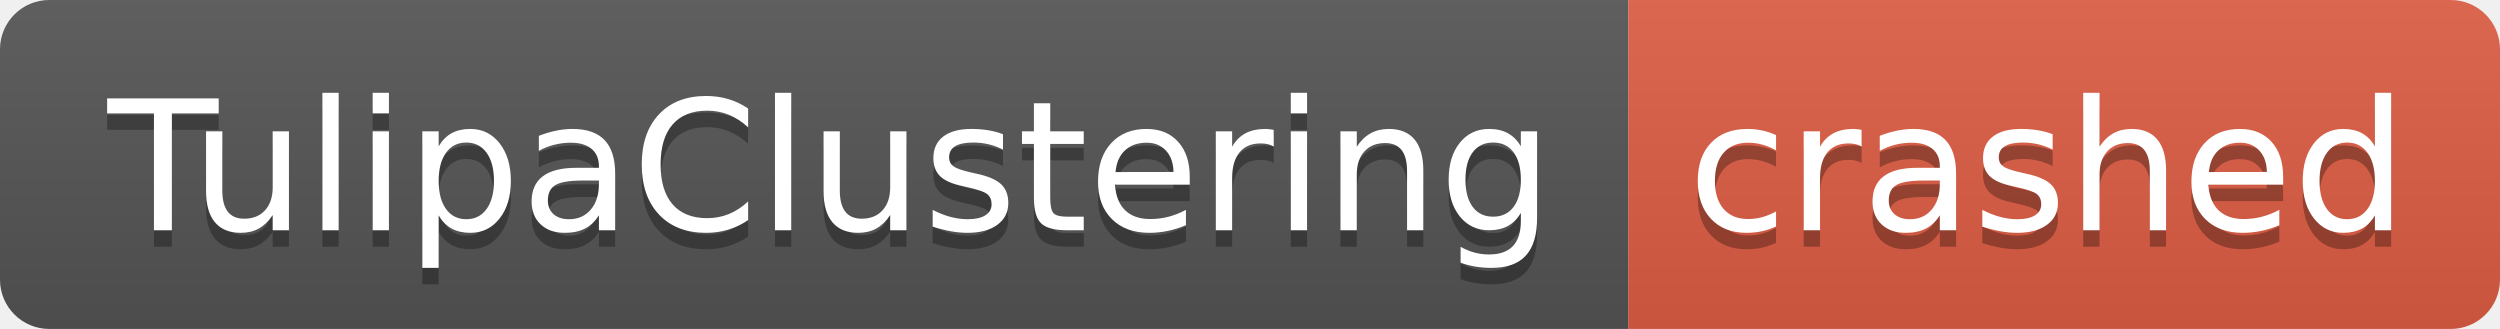
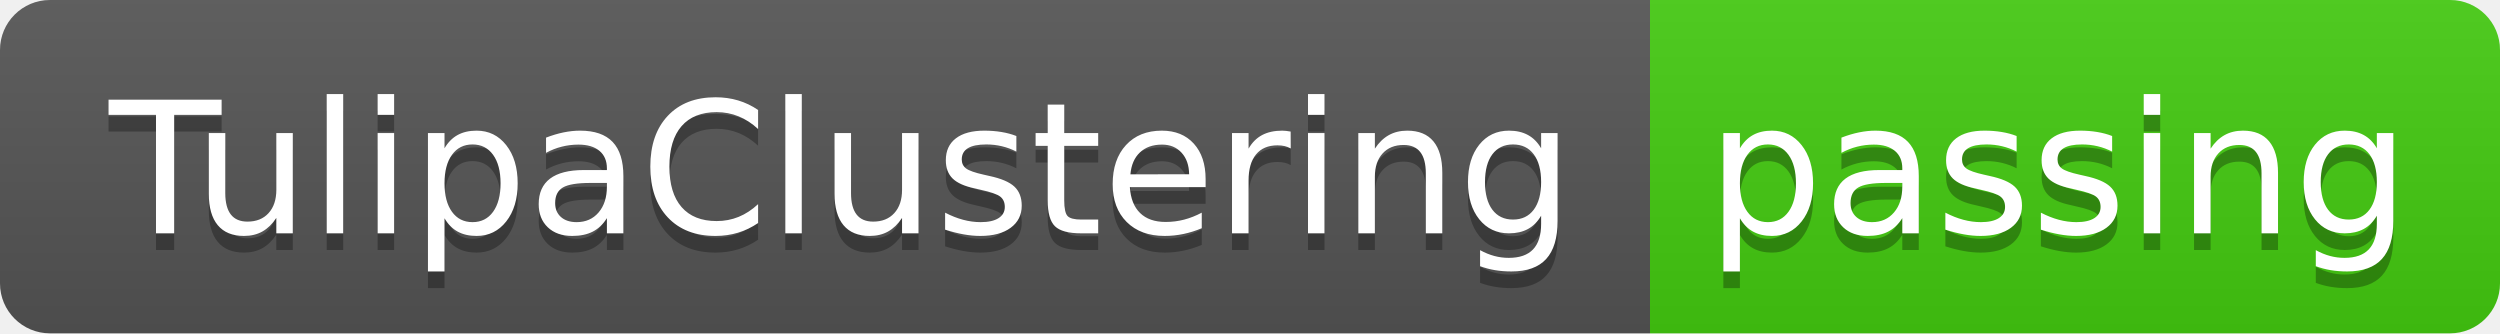
- <svg xmlns="http://www.w3.org/2000/svg" width="152" height="20" role="img" aria-label="TulipaClustering: crashed">
+ <svg xmlns="http://www.w3.org/2000/svg" width="150" height="20" role="img" aria-label="TulipaClustering: passing">
  <linearGradient id="s" x2="0" y2="100%">
    <stop offset="0" stop-color="#bbb" stop-opacity=".1" />
    <stop offset="1" stop-opacity=".1" />
  </linearGradient>
  <clipPath id="r">
-     <rect width="152" height="20" rx="3" fill="#fff" />
+     <rect width="150" height="20" rx="3" fill="#fff" />
  </clipPath>
  <g clip-path="url(#r)">
    <rect width="99" height="20" fill="#555" />
-     <rect x="99" width="53" height="20" fill="#e05d44" />
-     <rect width="152" height="20" fill="url(#s)" />
+     <rect x="99" width="51" height="20" fill="#4c1" />
+     <rect width="150" height="20" fill="url(#s)" />
  </g>
  <g fill="#fff" text-anchor="middle" font-family="Verdana,Geneva,DejaVu Sans,sans-serif" text-rendering="geometricPrecision" font-size="110">
    <text aria-hidden="true" x="505" y="150" fill="#010101" fill-opacity=".3" transform="scale(.1)" textLength="890">TulipaClustering</text>
    <text x="505" y="140" transform="scale(.1)" fill="#fff" textLength="890">TulipaClustering</text>
-     <text aria-hidden="true" x="1245" y="150" fill="#010101" fill-opacity=".3" transform="scale(.1)" textLength="430">crashed</text>
-     <text x="1245" y="140" transform="scale(.1)" fill="#fff" textLength="430">crashed</text>
+     <text aria-hidden="true" x="1235" y="150" fill="#010101" fill-opacity=".3" transform="scale(.1)" textLength="410">passing</text>
+     <text x="1235" y="140" transform="scale(.1)" fill="#fff" textLength="410">passing</text>
  </g>
</svg>
